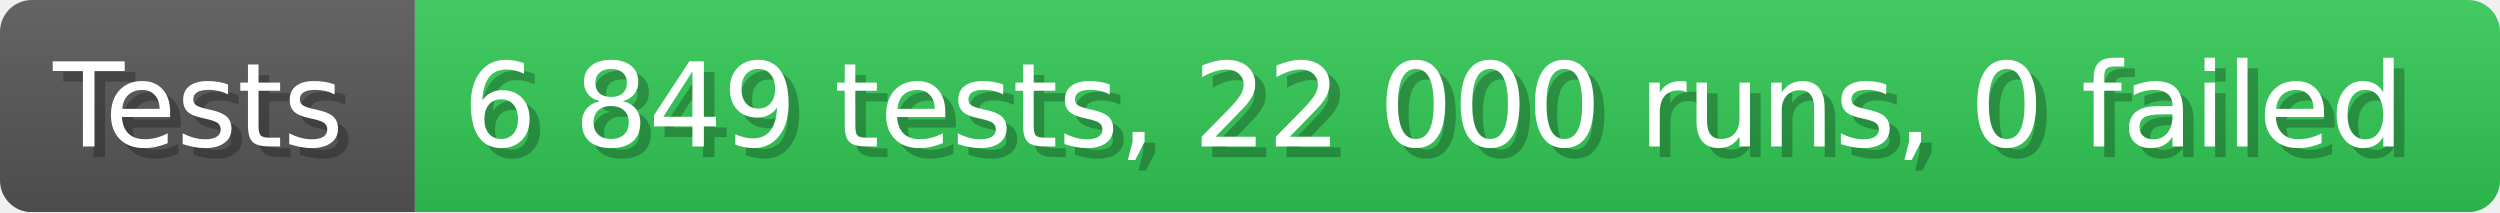
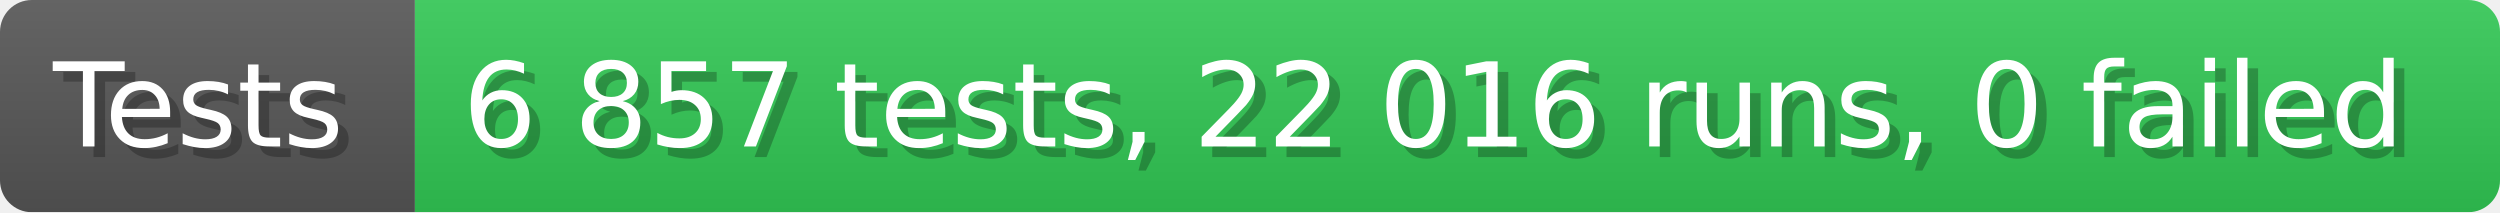
- <svg xmlns="http://www.w3.org/2000/svg" width="235.6" height="20" viewBox="0 0 2356 200" role="img" aria-label="Tests: 6 849 tests, 22 000 runs, 0 failed">
+ <svg xmlns="http://www.w3.org/2000/svg" width="235.6" height="20" viewBox="0 0 2356 200" role="img" aria-label="Tests: 6 857 tests, 22 016 runs, 0 failed">
  <linearGradient id="a" x2="0" y2="100%">
    <stop offset="0" stop-opacity=".1" stop-color="#EEE" />
    <stop offset="1" stop-opacity=".1" />
  </linearGradient>
  <mask id="m">
    <rect width="2356" height="200" rx="30" fill="#FFF" />
  </mask>
  <g mask="url(#m)">
    <rect width="391" height="200" fill="#555" />
    <rect width="1965" height="200" fill="#31c653" x="391" />
    <rect width="2356" height="200" fill="url(#a)" />
  </g>
  <g aria-hidden="true" fill="#fff" text-anchor="start" font-family="Verdana,DejaVu Sans,sans-serif" font-size="110">
    <text x="60" y="148" textLength="291" fill="#000" opacity="0.25">Tests</text>
    <text x="50" y="138" textLength="291">Tests</text>
-     <text x="446" y="148" textLength="1865" fill="#000" opacity="0.25">6 849 tests, 22 000 runs, 0 failed</text>
-     <text x="436" y="138" textLength="1865">6 849 tests, 22 000 runs, 0 failed</text>
+     <text x="446" y="148" textLength="1865" fill="#000" opacity="0.25">6 857 tests, 22 016 runs, 0 failed</text>
+     <text x="436" y="138" textLength="1865">6 857 tests, 22 016 runs, 0 failed</text>
  </g>
</svg>
